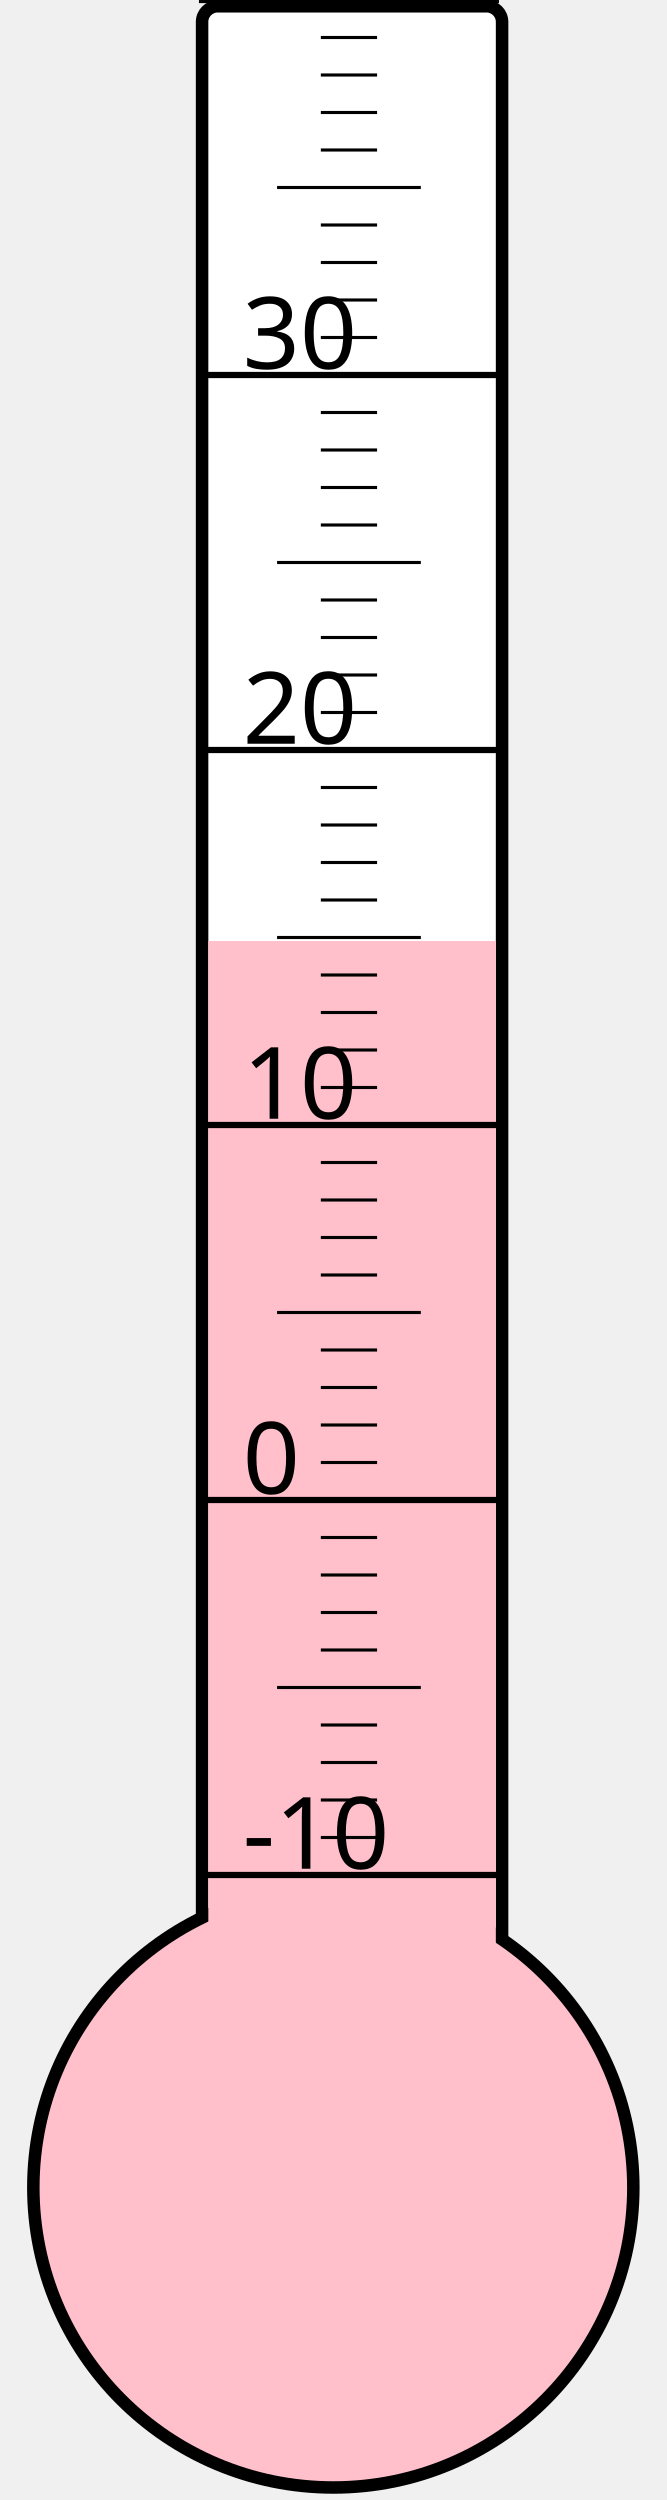
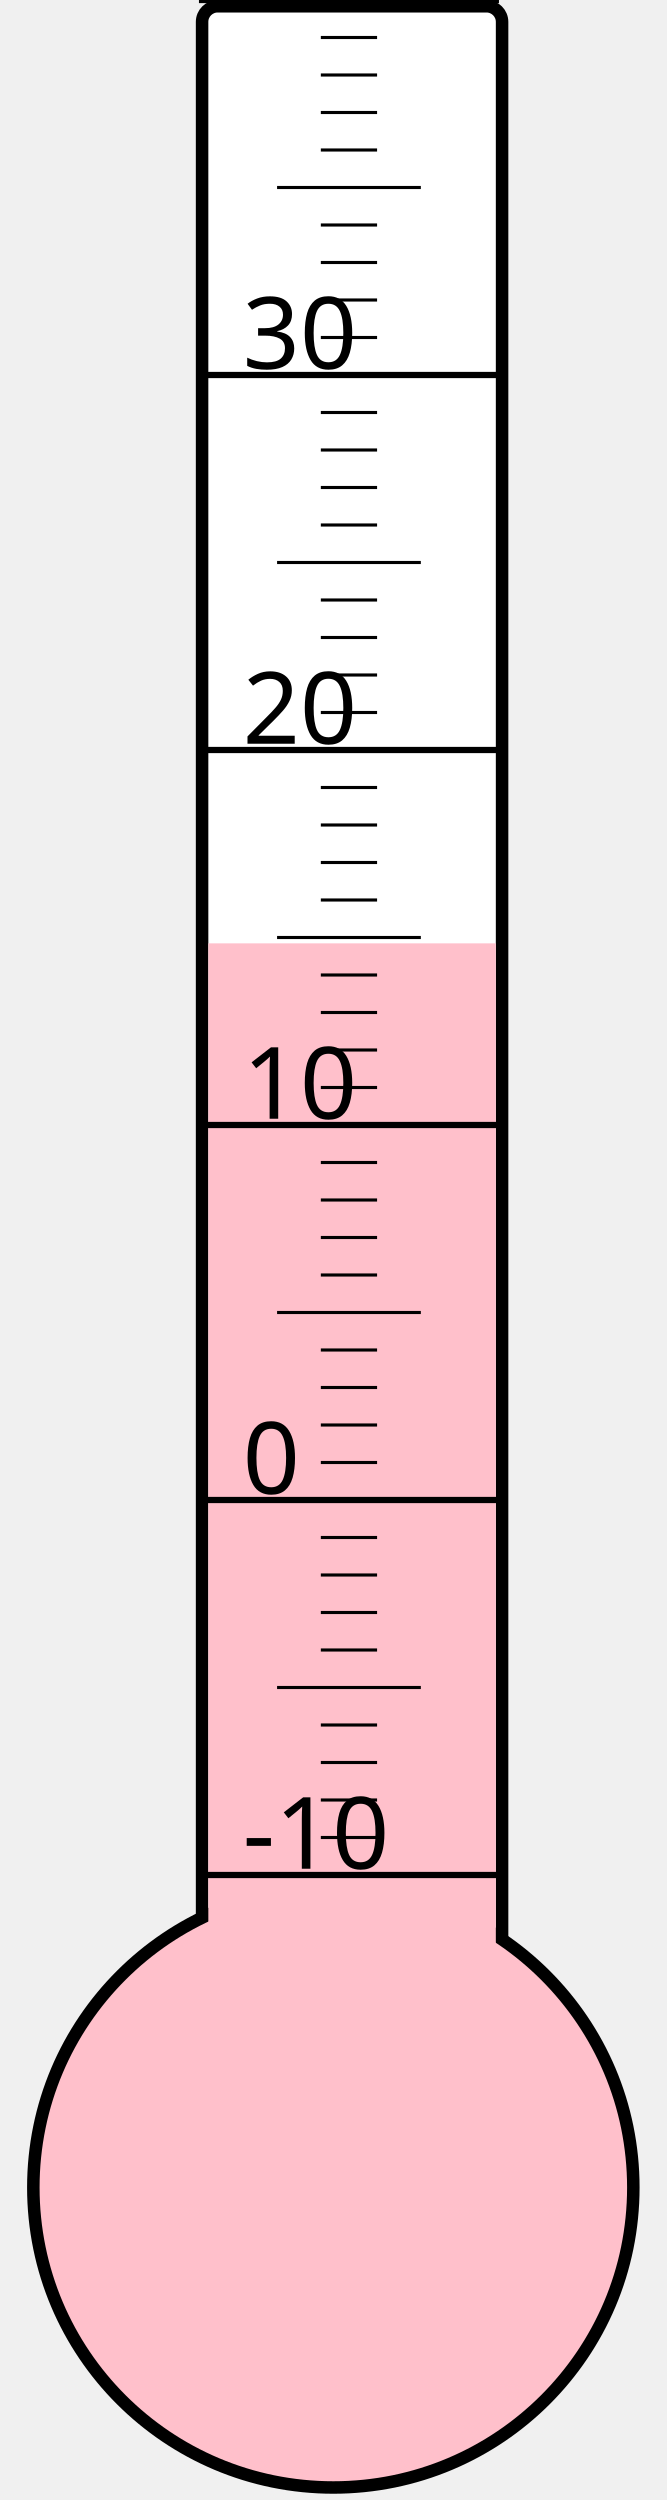
<svg xmlns="http://www.w3.org/2000/svg" width="40px" height="150px" viewBox="0 0 200 800">
  <rect width="200" height="800" x="0" y="0" style="fill: #ffffeb; fill-opacity: 0;" />
  <rect width="96" height="680" x="58" y="2" rx="5" ry="5" style="fill: white; fill-opacity: 1; stroke: black; stroke-width: 4;" />
  <circle cx="100" cy="700" r="96" style="fill: pink; stroke: black; stroke-width: 4;" />
-   <rect width="92" height="398.875" x="60" y="301.125" style="fill: pink; fill-opacity: 1; stroke-width: 0;" />
+   <rect width="92" height="398.125" x="60" y="301.875" style="fill: pink; fill-opacity: 1; stroke-width: 0;" />
  <text x="71" y="598" style="font-family: sans-serif; font-size: 24pt;">-10</text>
  <text x="71" y="478" style="font-family: sans-serif; font-size: 24pt;">0</text>
  <text x="71" y="358" style="font-family: sans-serif; font-size: 24pt;">10</text>
  <text x="71" y="238" style="font-family: sans-serif; font-size: 24pt;">20</text>
  <text x="71" y="118" style="font-family: sans-serif; font-size: 24pt;">30</text>
  <g style="stroke: black;">
    <line x1="57" y1="600" x2="153" y2="600" style="stroke-width: 2;" />
    <line x1="96" y1="588" x2="114" y2="588" style="stroke-width: 1;" />
    <line x1="96" y1="576" x2="114" y2="576" style="stroke-width: 1;" />
    <line x1="96" y1="564" x2="114" y2="564" style="stroke-width: 1;" />
    <line x1="96" y1="552" x2="114" y2="552" style="stroke-width: 1;" />
    <line x1="82" y1="540" x2="128" y2="540" style="stroke-width: 1;" />
    <line x1="96" y1="528" x2="114" y2="528" style="stroke-width: 1;" />
    <line x1="96" y1="516" x2="114" y2="516" style="stroke-width: 1;" />
    <line x1="96" y1="504" x2="114" y2="504" style="stroke-width: 1;" />
    <line x1="96" y1="492" x2="114" y2="492" style="stroke-width: 1;" />
    <line x1="57" y1="480" x2="153" y2="480" style="stroke-width: 2;" />
    <line x1="96" y1="468" x2="114" y2="468" style="stroke-width: 1;" />
    <line x1="96" y1="456" x2="114" y2="456" style="stroke-width: 1;" />
    <line x1="96" y1="444" x2="114" y2="444" style="stroke-width: 1;" />
    <line x1="96" y1="432" x2="114" y2="432" style="stroke-width: 1;" />
    <line x1="82" y1="420" x2="128" y2="420" style="stroke-width: 1;" />
    <line x1="96" y1="408" x2="114" y2="408" style="stroke-width: 1;" />
    <line x1="96" y1="396" x2="114" y2="396" style="stroke-width: 1;" />
    <line x1="96" y1="384" x2="114" y2="384" style="stroke-width: 1;" />
    <line x1="96" y1="372" x2="114" y2="372" style="stroke-width: 1;" />
    <line x1="57" y1="360" x2="153" y2="360" style="stroke-width: 2;" />
    <line x1="96" y1="348" x2="114" y2="348" style="stroke-width: 1;" />
    <line x1="96" y1="336" x2="114" y2="336" style="stroke-width: 1;" />
    <line x1="96" y1="324" x2="114" y2="324" style="stroke-width: 1;" />
    <line x1="96" y1="312" x2="114" y2="312" style="stroke-width: 1;" />
    <line x1="82" y1="300" x2="128" y2="300" style="stroke-width: 1;" />
    <line x1="96" y1="288" x2="114" y2="288" style="stroke-width: 1;" />
    <line x1="96" y1="276" x2="114" y2="276" style="stroke-width: 1;" />
    <line x1="96" y1="264" x2="114" y2="264" style="stroke-width: 1;" />
    <line x1="96" y1="252" x2="114" y2="252" style="stroke-width: 1;" />
    <line x1="57" y1="240" x2="153" y2="240" style="stroke-width: 2;" />
    <line x1="96" y1="228" x2="114" y2="228" style="stroke-width: 1;" />
    <line x1="96" y1="216" x2="114" y2="216" style="stroke-width: 1;" />
    <line x1="96" y1="204" x2="114" y2="204" style="stroke-width: 1;" />
    <line x1="96" y1="192" x2="114" y2="192" style="stroke-width: 1;" />
    <line x1="82" y1="180" x2="128" y2="180" style="stroke-width: 1;" />
    <line x1="96" y1="168" x2="114" y2="168" style="stroke-width: 1;" />
    <line x1="96" y1="156" x2="114" y2="156" style="stroke-width: 1;" />
    <line x1="96" y1="144" x2="114" y2="144" style="stroke-width: 1;" />
    <line x1="96" y1="132" x2="114" y2="132" style="stroke-width: 1;" />
    <line x1="57" y1="120" x2="153" y2="120" style="stroke-width: 2;" />
    <line x1="96" y1="108" x2="114" y2="108" style="stroke-width: 1;" />
    <line x1="96" y1="96" x2="114" y2="96" style="stroke-width: 1;" />
    <line x1="96" y1="84" x2="114" y2="84" style="stroke-width: 1;" />
    <line x1="96" y1="72" x2="114" y2="72" style="stroke-width: 1;" />
    <line x1="82" y1="60" x2="128" y2="60" style="stroke-width: 1;" />
    <line x1="96" y1="48" x2="114" y2="48" style="stroke-width: 1;" />
    <line x1="96" y1="36" x2="114" y2="36" style="stroke-width: 1;" />
    <line x1="96" y1="24" x2="114" y2="24" style="stroke-width: 1;" />
    <line x1="96" y1="12" x2="114" y2="12" style="stroke-width: 1;" />
    <line x1="57" y1="0" x2="153" y2="0" style="stroke-width: 2;" />
  </g>
</svg>
